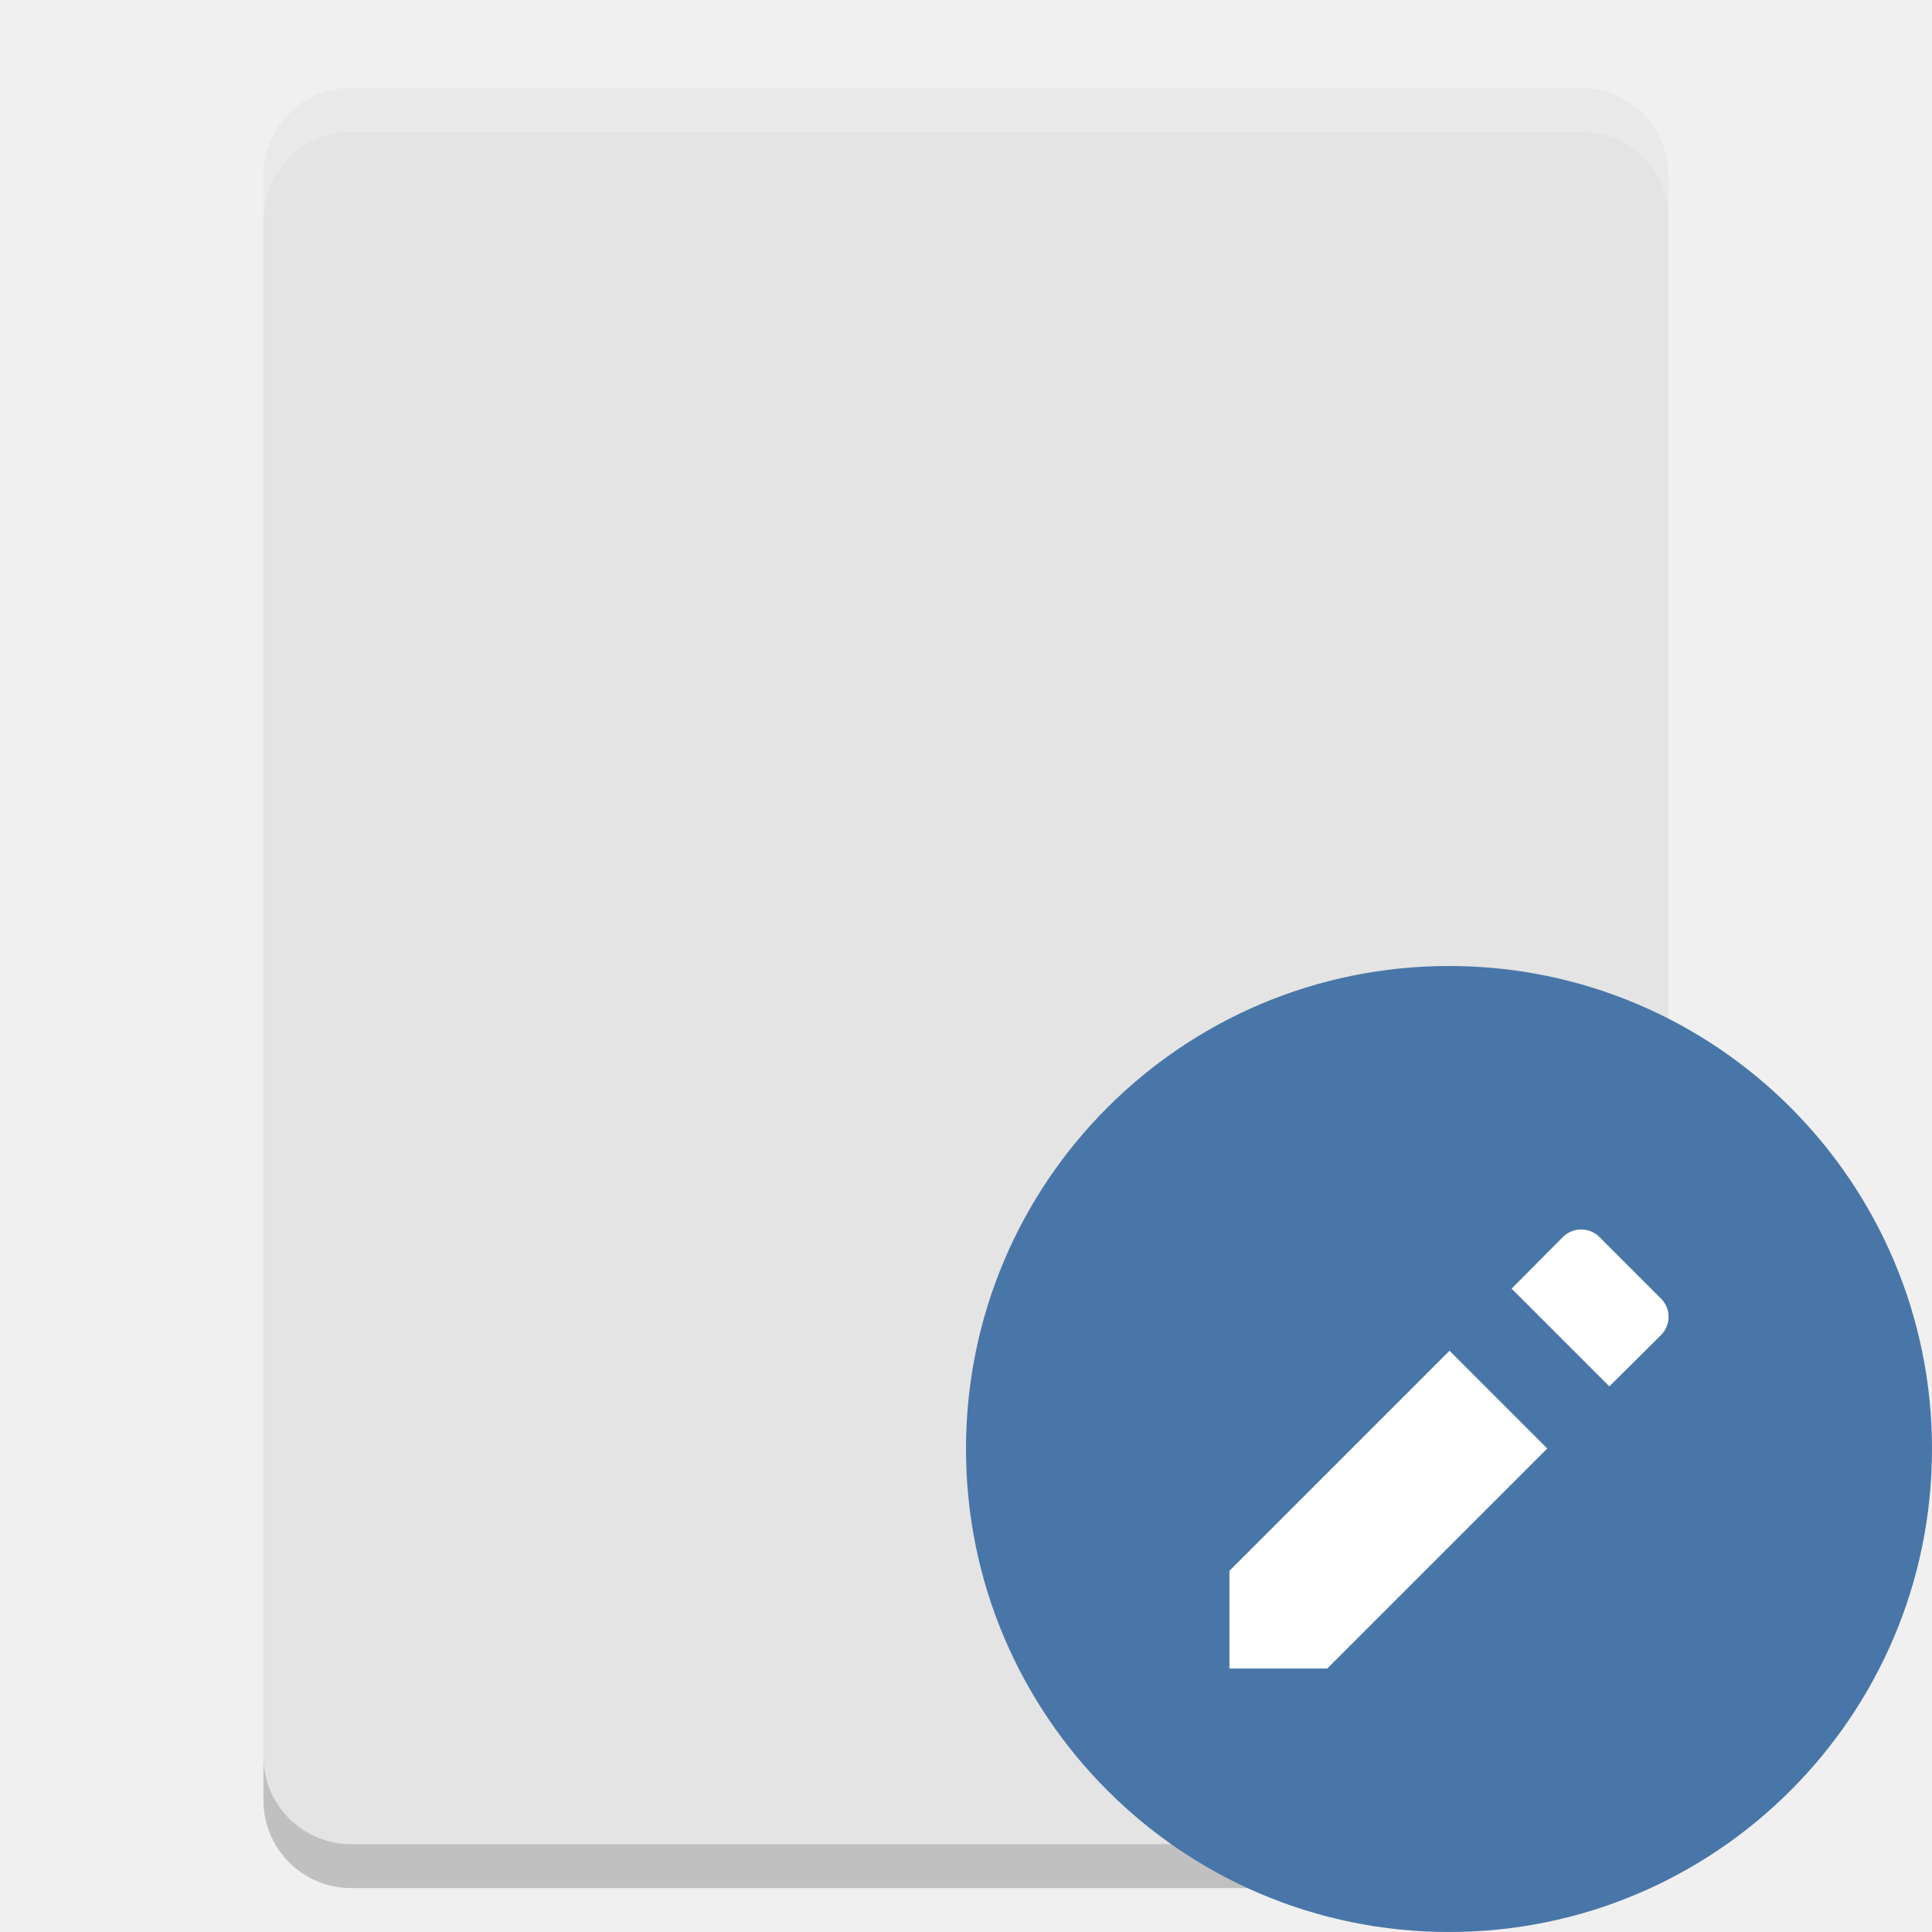
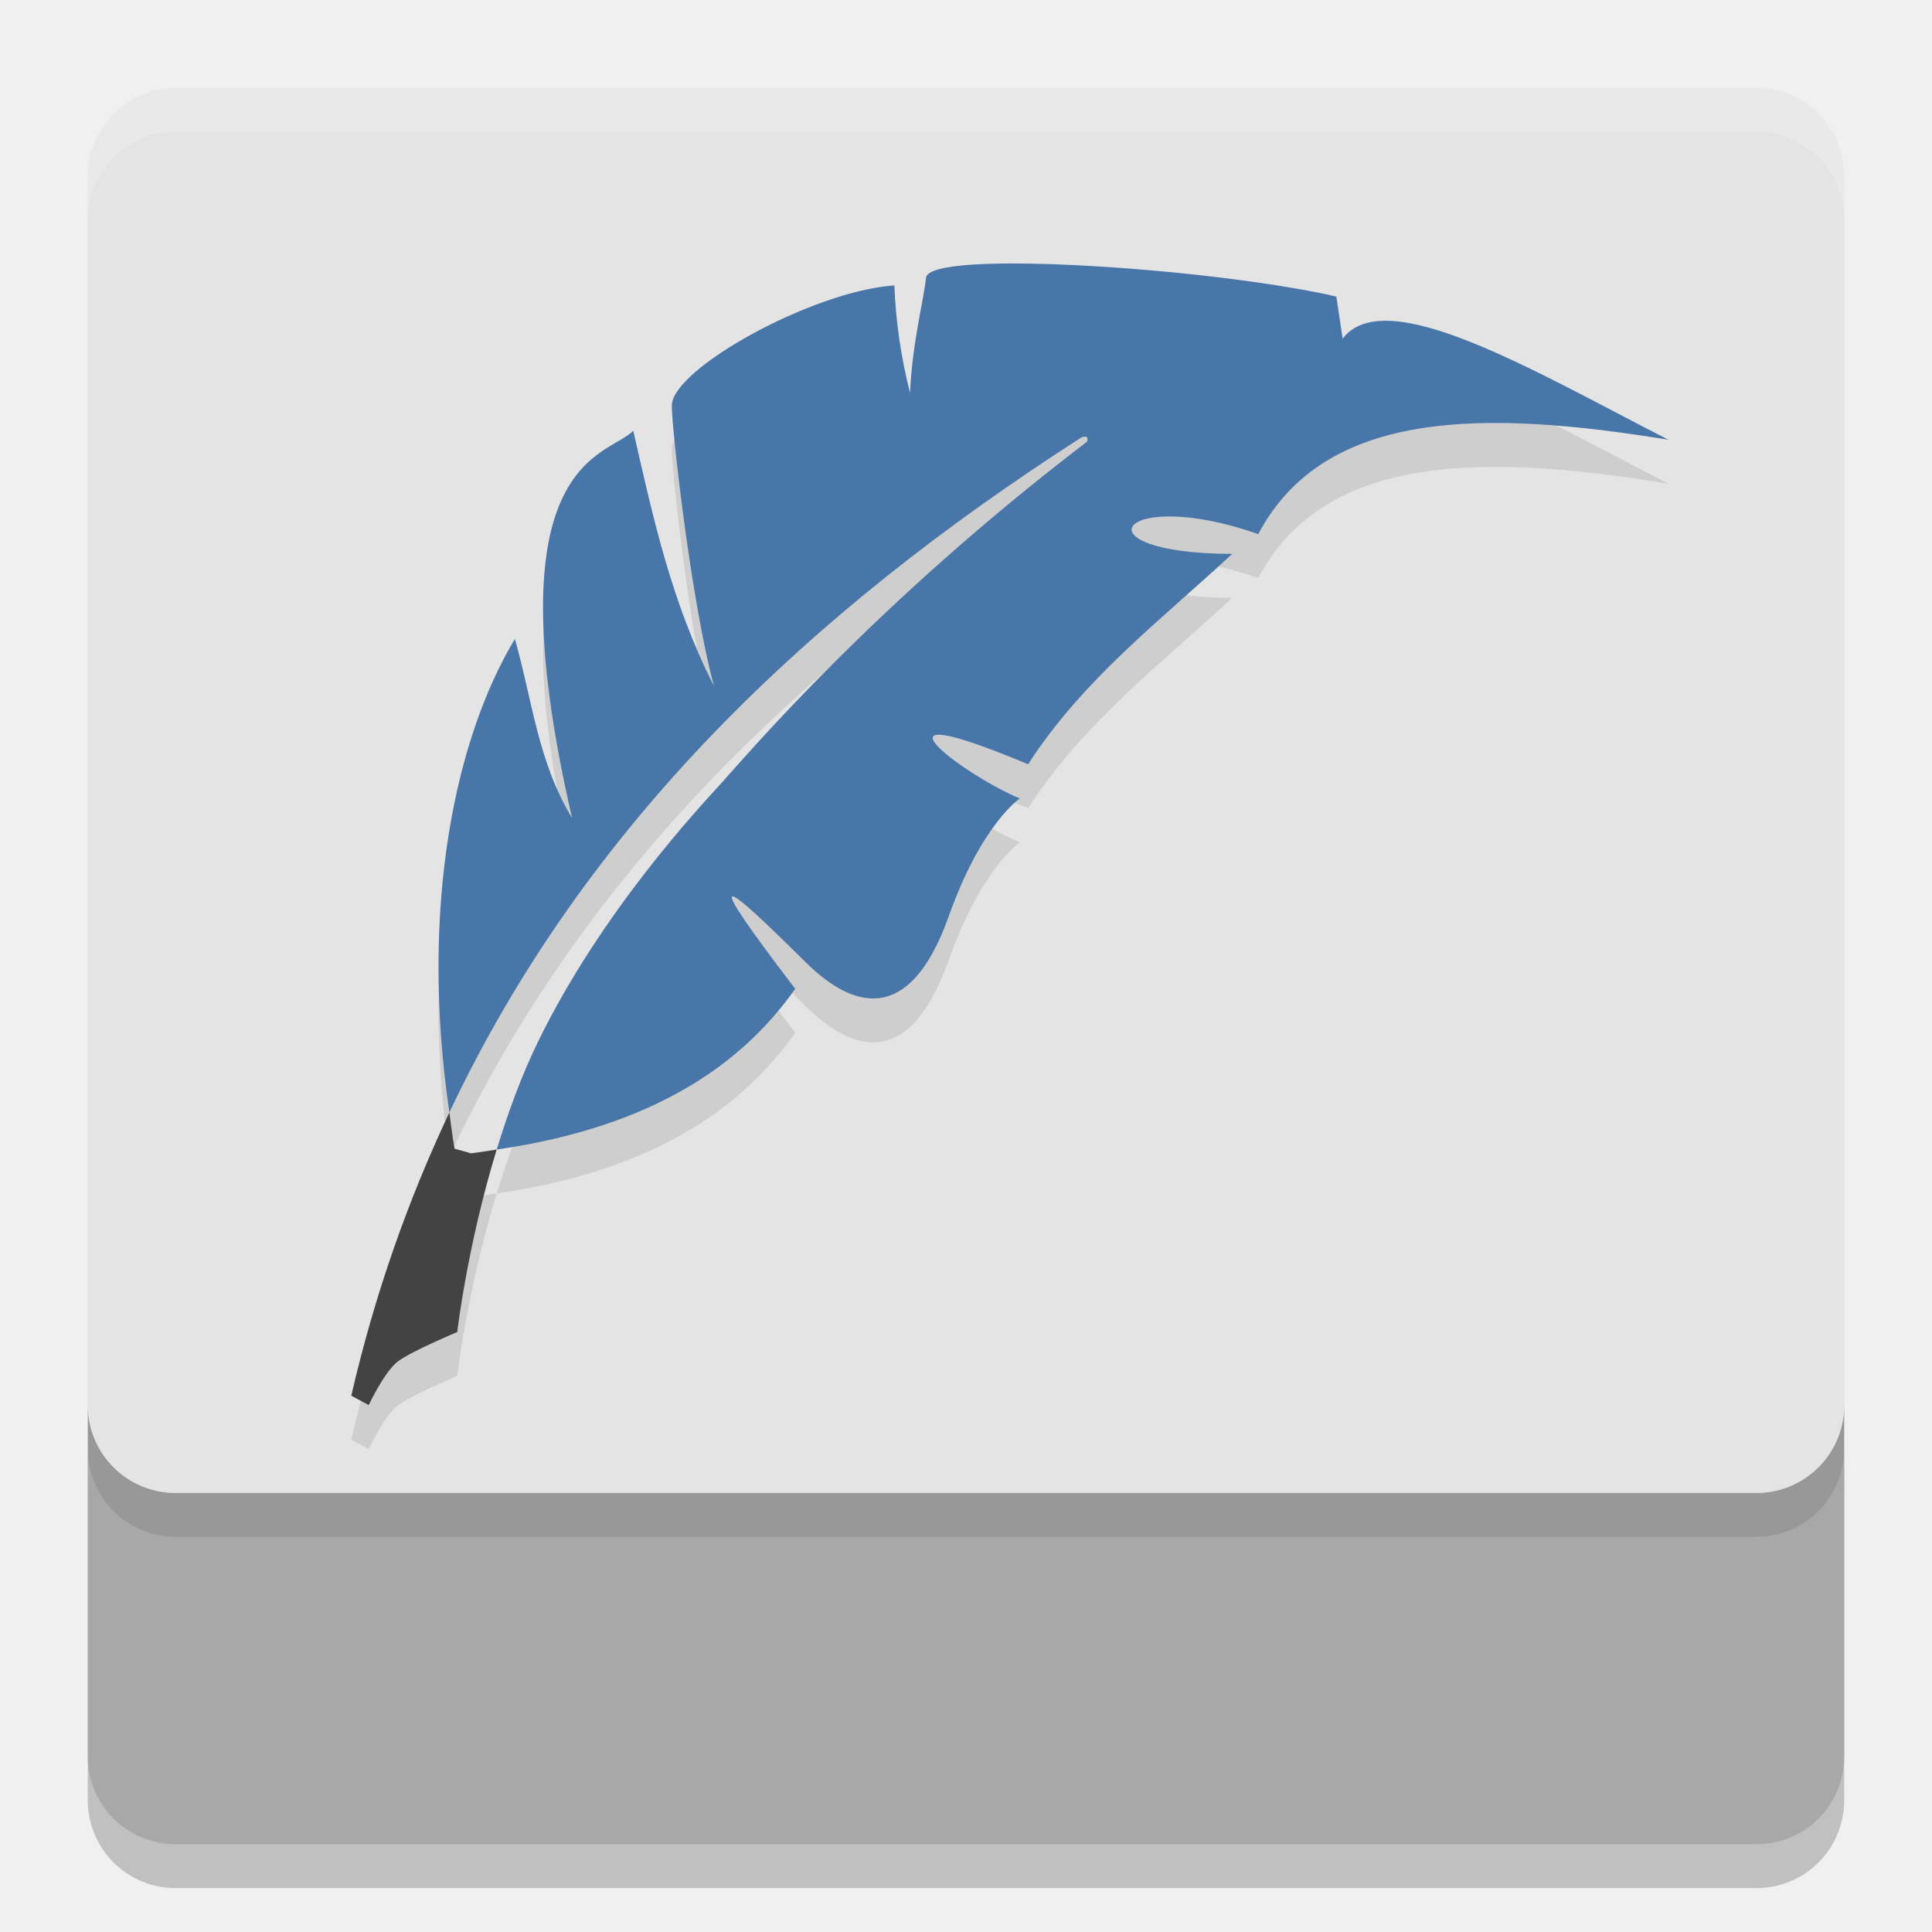
<svg xmlns="http://www.w3.org/2000/svg" width="22" height="22" version="1.1">
-   <path d="m19 20v-18c0-0.554-0.446-1-1-1h-14c-0.554 0-1 0.446-1 1v18c0 0.554 0.446 1 1 1h14c0.554 0 1-0.446 1-1z" style="fill:#e4e4e4" />
-   <path d="m3 20v0.5c0 0.554 0.446 1 1 1h14c0.554 0 1-0.446 1-1v-0.5c0 0.554-0.446 1-1 1h-14c-0.554 0-1-0.446-1-1z" style="opacity:.2" />
-   <circle cx="16.5" cy="16.5" r="5.5" style="fill:#4976a8" />
-   <path d="m18.006 14c-0.076 0-0.152 0.029-0.211 0.088l-0.582 0.586 1.113 1.113 0.586-0.582c0.118-0.118 0.118-0.302 0-0.42l-0.697-0.697c-0.059-0.059-0.133-0.088-0.209-0.088zm-1.5 1.381-2.506 2.506v1.113h1.113l2.506-2.506z" style="fill:#ffffff" />
-   <path d="m4 1c-0.554 0-1 0.446-1 1v0.5c0-0.554 0.446-1 1-1h14c0.554 0 1 0.446 1 1v-0.5c0-0.554-0.446-1-1-1z" style="fill:#ffffff;opacity:.2" />
+   <g transform="translate(-1,-1)">
+     <path style="opacity:0.2" d="M 2,17.5 V 21.5 C 2,22.054 2.446,22.5 3,22.5 H 21 C 21.554,22.5 22,22.054 22,21.5 V 17.5 C 22,18.054 21.554,18.5 21,18.5 H 3 C 2.446,18.5 2,18.054 2,17.5 Z" />
+     <path style="fill:#a8a8a8" d="M 2,17 V 21 C 2,21.554 2.446,22 3,22 H 21 C 21.554,22 22,21.554 22,21 V 17 C 22,17.554 21.554,18 21,18 H 3 C 2.446,18 2,17.554 2,17 Z" />
+     <rect style="opacity:0.1" width="20" height="16" x="2" y="2.5" rx="1" ry="1" />
+     <rect style="fill:#e4e4e4" width="20" height="16" x="2" y="2" rx="1" ry="1" />
+     <path style="opacity:0.2;fill:#ffffff" d="M 3,2 C 2.446,2 2,2.446 2,3 V 3.5 C 2,2.946 2.446,2.5 3,2.5 H 21 C 21.554,2.5 22,2.946 22,3.5 V 3 C 22,2.446 21.554,2 21,2 Z" />
+     <path style="opacity:0.1" d="M 12.092,4.512 C 11.762,4.532 11.553,4.581 11.545,4.662 11.519,4.913 11.384,5.428 11.363,5.975 11.262,5.58 11.201,5.171 11.184,4.75 10.251,4.814 8.656,5.699 8.65,6.117 8.647,6.359 8.867,8.338 9.129,9.309 8.642,8.353 8.433,7.378 8.211,6.404 7.93,6.706 6.566,6.693 7.514,10.814 7.124,10.174 7.059,9.46 6.863,8.776 6.196,9.883 5.77,11.797 6.117,14.168 7.666,10.884 10.224,8.466 13.311,6.483 13.389,6.447 13.399,6.506 13.371,6.535 10.96,8.375 9.514,10.088 9.201,10.432 8.962,10.695 7.851,11.879 7.129,13.357 6.933,13.758 6.782,14.18 6.656,14.59 8.416,14.335 9.437,13.637 10.055,12.76 8.936,11.293 9.23,11.522 10.172,12.455 10.614,12.893 11.32,13.296 11.805,11.93 12.177,10.882 12.613,10.592 12.613,10.592 11.949,10.317 10.712,9.367 12.707,10.203 13.339,9.225 14.222,8.561 15.031,7.807 13.221,7.804 13.736,7.024 15.328,7.582 16.086,6.146 17.925,6.168 20,6.508 18.477,5.73 16.78,4.713 16.289,5.356 L 16.217,4.877 C 15.162,4.634 13.081,4.451 12.092,4.512 Z M 6.117,14.168 C 5.649,15.16 5.269,16.229 5,17.393 L 5.199,17.5 C 5.199,17.5 5.378,17.114 5.537,16.998 5.696,16.882 6.207,16.668 6.207,16.668 6.207,16.668 6.319,15.689 6.656,14.59 6.558,14.604 6.467,14.621 6.363,14.633 L 6.176,14.58 C 6.15,14.439 6.137,14.306 6.117,14.168 Z" />
+     <path style="fill:#434343" d="M 6.117,13.668 C 5.649,14.66 5.269,15.729 5,16.893 L 5.199,17 C 5.199,17 5.378,16.614 5.537,16.498 5.696,16.382 6.207,16.168 6.207,16.168 6.207,16.168 6.319,15.189 6.656,14.09 6.558,14.104 6.467,14.121 6.363,14.133 L 6.176,14.08 C 6.15,13.939 6.137,13.806 6.117,13.668 Z" />
+     <path style="fill:#4976a8" d="M 12.092,4.012 C 11.762,4.032 11.553,4.081 11.545,4.162 11.519,4.413 11.384,4.928 11.363,5.475 11.262,5.08 11.201,4.671 11.184,4.25 10.251,4.314 8.656,5.199 8.65,5.617 8.647,5.859 8.867,7.838 9.129,8.809 8.642,7.853 8.433,6.878 8.211,5.904 7.93,6.206 6.566,6.193 7.514,10.314 7.124,9.674 7.059,8.96 6.863,8.276 6.196,9.383 5.77,11.297 6.117,13.668 7.666,10.384 10.224,7.966 13.311,5.983 13.389,5.947 13.399,6.006 13.371,6.035 10.96,7.875 9.514,9.588 9.201,9.932 8.962,10.195 7.851,11.379 7.129,12.857 6.933,13.258 6.782,13.68 6.656,14.09 8.416,13.835 9.437,13.137 10.055,12.26 8.936,10.793 9.23,11.022 10.172,11.955 10.614,12.393 11.32,12.796 11.805,11.43 12.177,10.382 12.613,10.092 12.613,10.092 11.949,9.817 10.712,8.867 12.707,9.703 13.339,8.725 14.222,8.061 15.031,7.307 13.221,7.304 13.736,6.524 15.328,7.082 16.086,5.646 17.925,5.668 20,6.008 18.477,5.23 16.78,4.213 16.289,4.856 L 16.217,4.377 C 15.162,4.134 13.081,3.951 12.092,4.012 Z" />
+   </g>
</svg>
